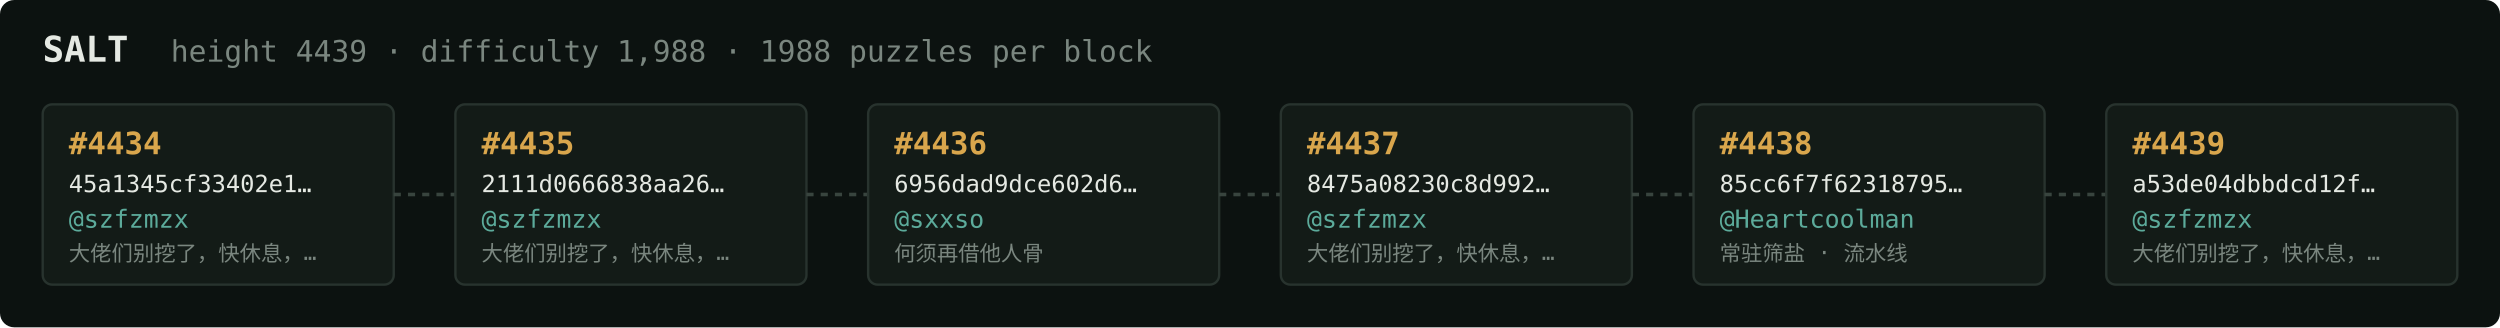
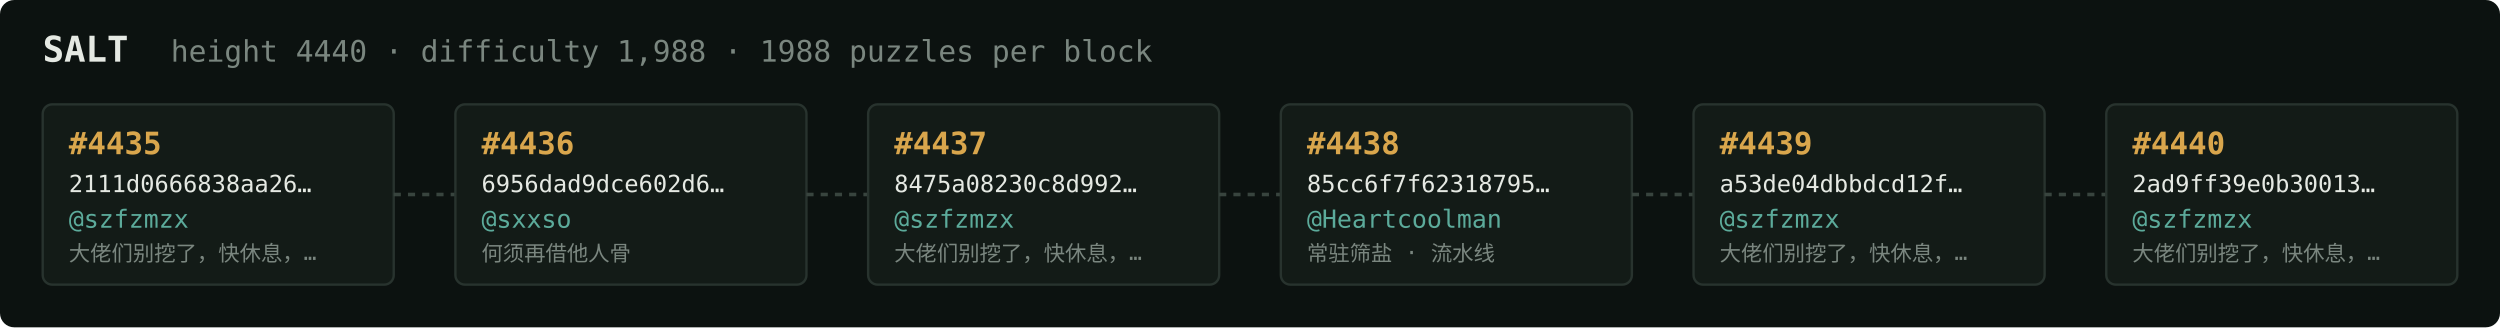
<svg xmlns="http://www.w3.org/2000/svg" width="1054" height="138" viewBox="0 0 1054 138" font-family="ui-monospace,SFMono-Regular,Menlo,monospace">
  <rect fill="#0c1210" width="1054" height="138" rx="6" />
  <text x="18" y="26" fill="#e5e9e3" font-size="15" font-weight="700">SALT</text>
-   <text x="72" y="26" fill="#7a867f" font-size="12.5">height 4439 · difficulty 1,988 · 1988 puzzles per block</text>
+   <text x="72" y="26" fill="#7a867f" font-size="12.5">height 4440 · difficulty 1,988 · 1988 puzzles per block</text>
  <rect x="18" y="44" width="148" height="76" rx="4" fill="#131b17" stroke="#28332e" stroke-width="1" />
-   <text x="29" y="65" fill="#d9a64c" font-size="13" font-weight="700">#4434</text>
-   <text x="29" y="81" fill="#e5e9e3" font-size="10">45a1345cf33402e1…</text>
+   <text x="29" y="65" fill="#d9a64c" font-size="13" font-weight="700">#4435</text>
+   <text x="29" y="81" fill="#e5e9e3" font-size="10">2111d0666838aa26…</text>
  <text x="29" y="96" fill="#5cab9b" font-size="10.5">@szfzmzx</text>
  <text x="29" y="110" fill="#7a867f" font-size="9">大佬们别挖了，快休息，…</text>
  <line x1="166" y1="82.0" x2="192" y2="82.0" stroke="#38443e" stroke-width="1.5" stroke-dasharray="3 3" />
  <rect x="192" y="44" width="148" height="76" rx="4" fill="#131b17" stroke="#28332e" stroke-width="1" />
-   <text x="203" y="65" fill="#d9a64c" font-size="13" font-weight="700">#4435</text>
-   <text x="203" y="81" fill="#e5e9e3" font-size="10">2111d0666838aa26…</text>
-   <text x="203" y="96" fill="#5cab9b" font-size="10.5">@szfzmzx</text>
-   <text x="203" y="110" fill="#7a867f" font-size="9">大佬们别挖了，快休息，…</text>
+   <text x="203" y="65" fill="#d9a64c" font-size="13" font-weight="700">#4436</text>
+   <text x="203" y="81" fill="#e5e9e3" font-size="10">6956dad9dce602d6…</text>
+   <text x="203" y="96" fill="#5cab9b" font-size="10.5">@sxxso</text>
+   <text x="203" y="110" fill="#7a867f" font-size="9">何须再借他人骨</text>
  <line x1="340" y1="82.0" x2="366" y2="82.0" stroke="#38443e" stroke-width="1.5" stroke-dasharray="3 3" />
  <rect x="366" y="44" width="148" height="76" rx="4" fill="#131b17" stroke="#28332e" stroke-width="1" />
-   <text x="377" y="65" fill="#d9a64c" font-size="13" font-weight="700">#4436</text>
-   <text x="377" y="81" fill="#e5e9e3" font-size="10">6956dad9dce602d6…</text>
-   <text x="377" y="96" fill="#5cab9b" font-size="10.5">@sxxso</text>
-   <text x="377" y="110" fill="#7a867f" font-size="9">何须再借他人骨</text>
+   <text x="377" y="65" fill="#d9a64c" font-size="13" font-weight="700">#4437</text>
+   <text x="377" y="81" fill="#e5e9e3" font-size="10">8475a08230c8d992…</text>
+   <text x="377" y="96" fill="#5cab9b" font-size="10.5">@szfzmzx</text>
+   <text x="377" y="110" fill="#7a867f" font-size="9">大佬们别挖了，快休息，…</text>
  <line x1="514" y1="82.0" x2="540" y2="82.0" stroke="#38443e" stroke-width="1.5" stroke-dasharray="3 3" />
  <rect x="540" y="44" width="148" height="76" rx="4" fill="#131b17" stroke="#28332e" stroke-width="1" />
-   <text x="551" y="65" fill="#d9a64c" font-size="13" font-weight="700">#4437</text>
-   <text x="551" y="81" fill="#e5e9e3" font-size="10">8475a08230c8d992…</text>
-   <text x="551" y="96" fill="#5cab9b" font-size="10.5">@szfzmzx</text>
-   <text x="551" y="110" fill="#7a867f" font-size="9">大佬们别挖了，快休息，…</text>
+   <text x="551" y="65" fill="#d9a64c" font-size="13" font-weight="700">#4438</text>
+   <text x="551" y="81" fill="#e5e9e3" font-size="10">85cc6f7f62318795…</text>
+   <text x="551" y="96" fill="#5cab9b" font-size="10.5">@Heartcoolman</text>
+   <text x="551" y="110" fill="#7a867f" font-size="9">常驻筛盐 · 流水线</text>
  <line x1="688" y1="82.0" x2="714" y2="82.0" stroke="#38443e" stroke-width="1.5" stroke-dasharray="3 3" />
  <rect x="714" y="44" width="148" height="76" rx="4" fill="#131b17" stroke="#28332e" stroke-width="1" />
-   <text x="725" y="65" fill="#d9a64c" font-size="13" font-weight="700">#4438</text>
-   <text x="725" y="81" fill="#e5e9e3" font-size="10">85cc6f7f62318795…</text>
-   <text x="725" y="96" fill="#5cab9b" font-size="10.5">@Heartcoolman</text>
-   <text x="725" y="110" fill="#7a867f" font-size="9">常驻筛盐 · 流水线</text>
+   <text x="725" y="65" fill="#d9a64c" font-size="13" font-weight="700">#4439</text>
+   <text x="725" y="81" fill="#e5e9e3" font-size="10">a53de04dbbdcd12f…</text>
+   <text x="725" y="96" fill="#5cab9b" font-size="10.5">@szfzmzx</text>
+   <text x="725" y="110" fill="#7a867f" font-size="9">大佬们别挖了，快休息，…</text>
  <line x1="862" y1="82.0" x2="888" y2="82.0" stroke="#38443e" stroke-width="1.5" stroke-dasharray="3 3" />
  <rect x="888" y="44" width="148" height="76" rx="4" fill="#131b17" stroke="#28332e" stroke-width="1" />
-   <text x="899" y="65" fill="#d9a64c" font-size="13" font-weight="700">#4439</text>
-   <text x="899" y="81" fill="#e5e9e3" font-size="10">a53de04dbbdcd12f…</text>
+   <text x="899" y="65" fill="#d9a64c" font-size="13" font-weight="700">#4440</text>
+   <text x="899" y="81" fill="#e5e9e3" font-size="10">2ad9ff39e0b30013…</text>
  <text x="899" y="96" fill="#5cab9b" font-size="10.5">@szfzmzx</text>
  <text x="899" y="110" fill="#7a867f" font-size="9">大佬们别挖了，快休息，…</text>
</svg>
